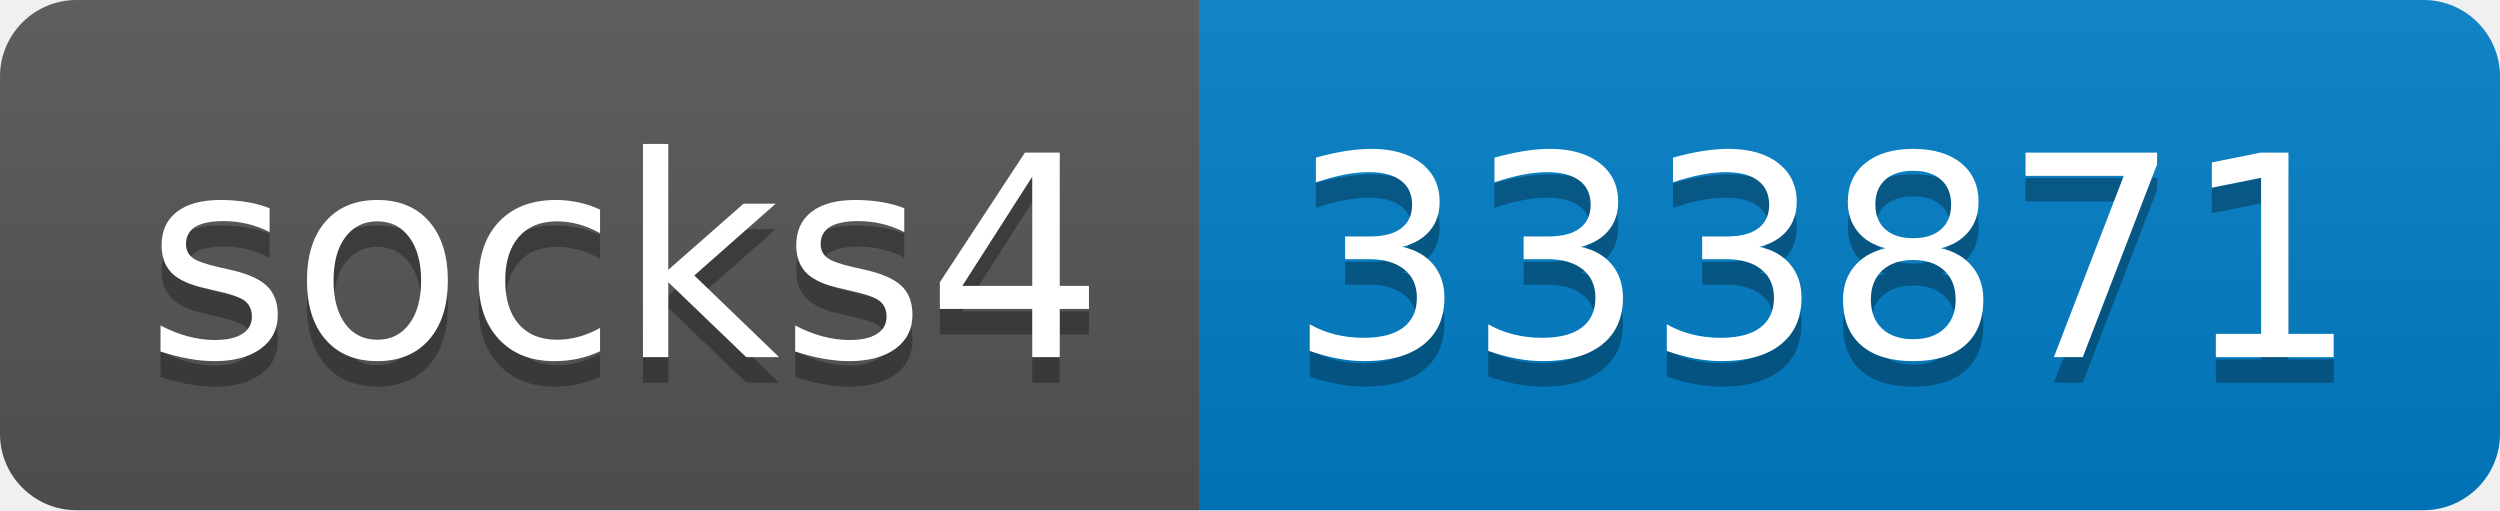
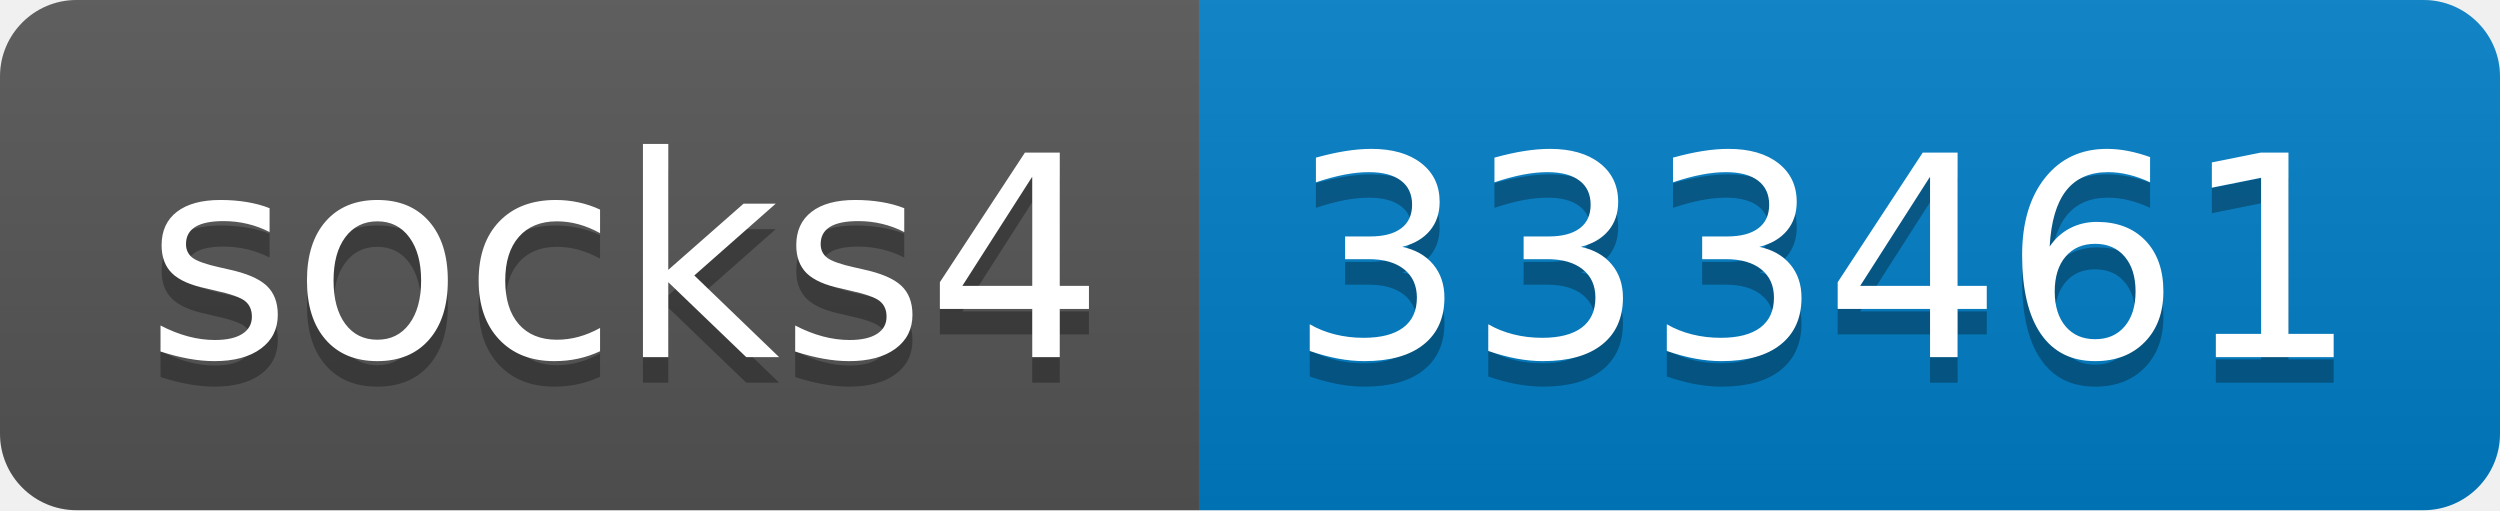
- <svg xmlns="http://www.w3.org/2000/svg" width="98" height="20" role="img" aria-label="socks4: 333871">
+ <svg xmlns="http://www.w3.org/2000/svg" width="98" height="20" role="img" aria-label="socks4: 333461">
  <linearGradient id="s" x2="0" y2="100%">
    <stop offset="0" stop-color="#bbb" stop-opacity=".1" />
    <stop offset="1" stop-opacity=".1" />
  </linearGradient>
  <clipPath id="r">
    <rect width="98" height="20" rx="3" fill="#fff" />
  </clipPath>
  <g clip-path="url(#r)">
    <rect width="47" height="20" fill="#555" />
    <rect x="47" width="51" height="20" fill="#007ec6" />
    <rect width="98" height="20" fill="url(#s)" />
  </g>
  <g fill="#fff" text-anchor="middle" font-family="Verdana,Geneva,DejaVu Sans,sans-serif" text-rendering="geometricPrecision" font-size="110">
    <text aria-hidden="true" x="245" y="150" fill="#010101" fill-opacity=".3" transform="scale(.1)" textLength="370">socks4</text>
    <text x="245" y="140" transform="scale(.1)" fill="#fff" textLength="370">socks4</text>
-     <text aria-hidden="true" x="715" y="150" fill="#010101" fill-opacity=".3" transform="scale(.1)" textLength="410">333871</text>
-     <text x="715" y="140" transform="scale(.1)" fill="#fff" textLength="410">333871</text>
+     <text aria-hidden="true" x="715" y="150" fill="#010101" fill-opacity=".3" transform="scale(.1)" textLength="410">333461</text>
+     <text x="715" y="140" transform="scale(.1)" fill="#fff" textLength="410">333461</text>
  </g>
</svg>
